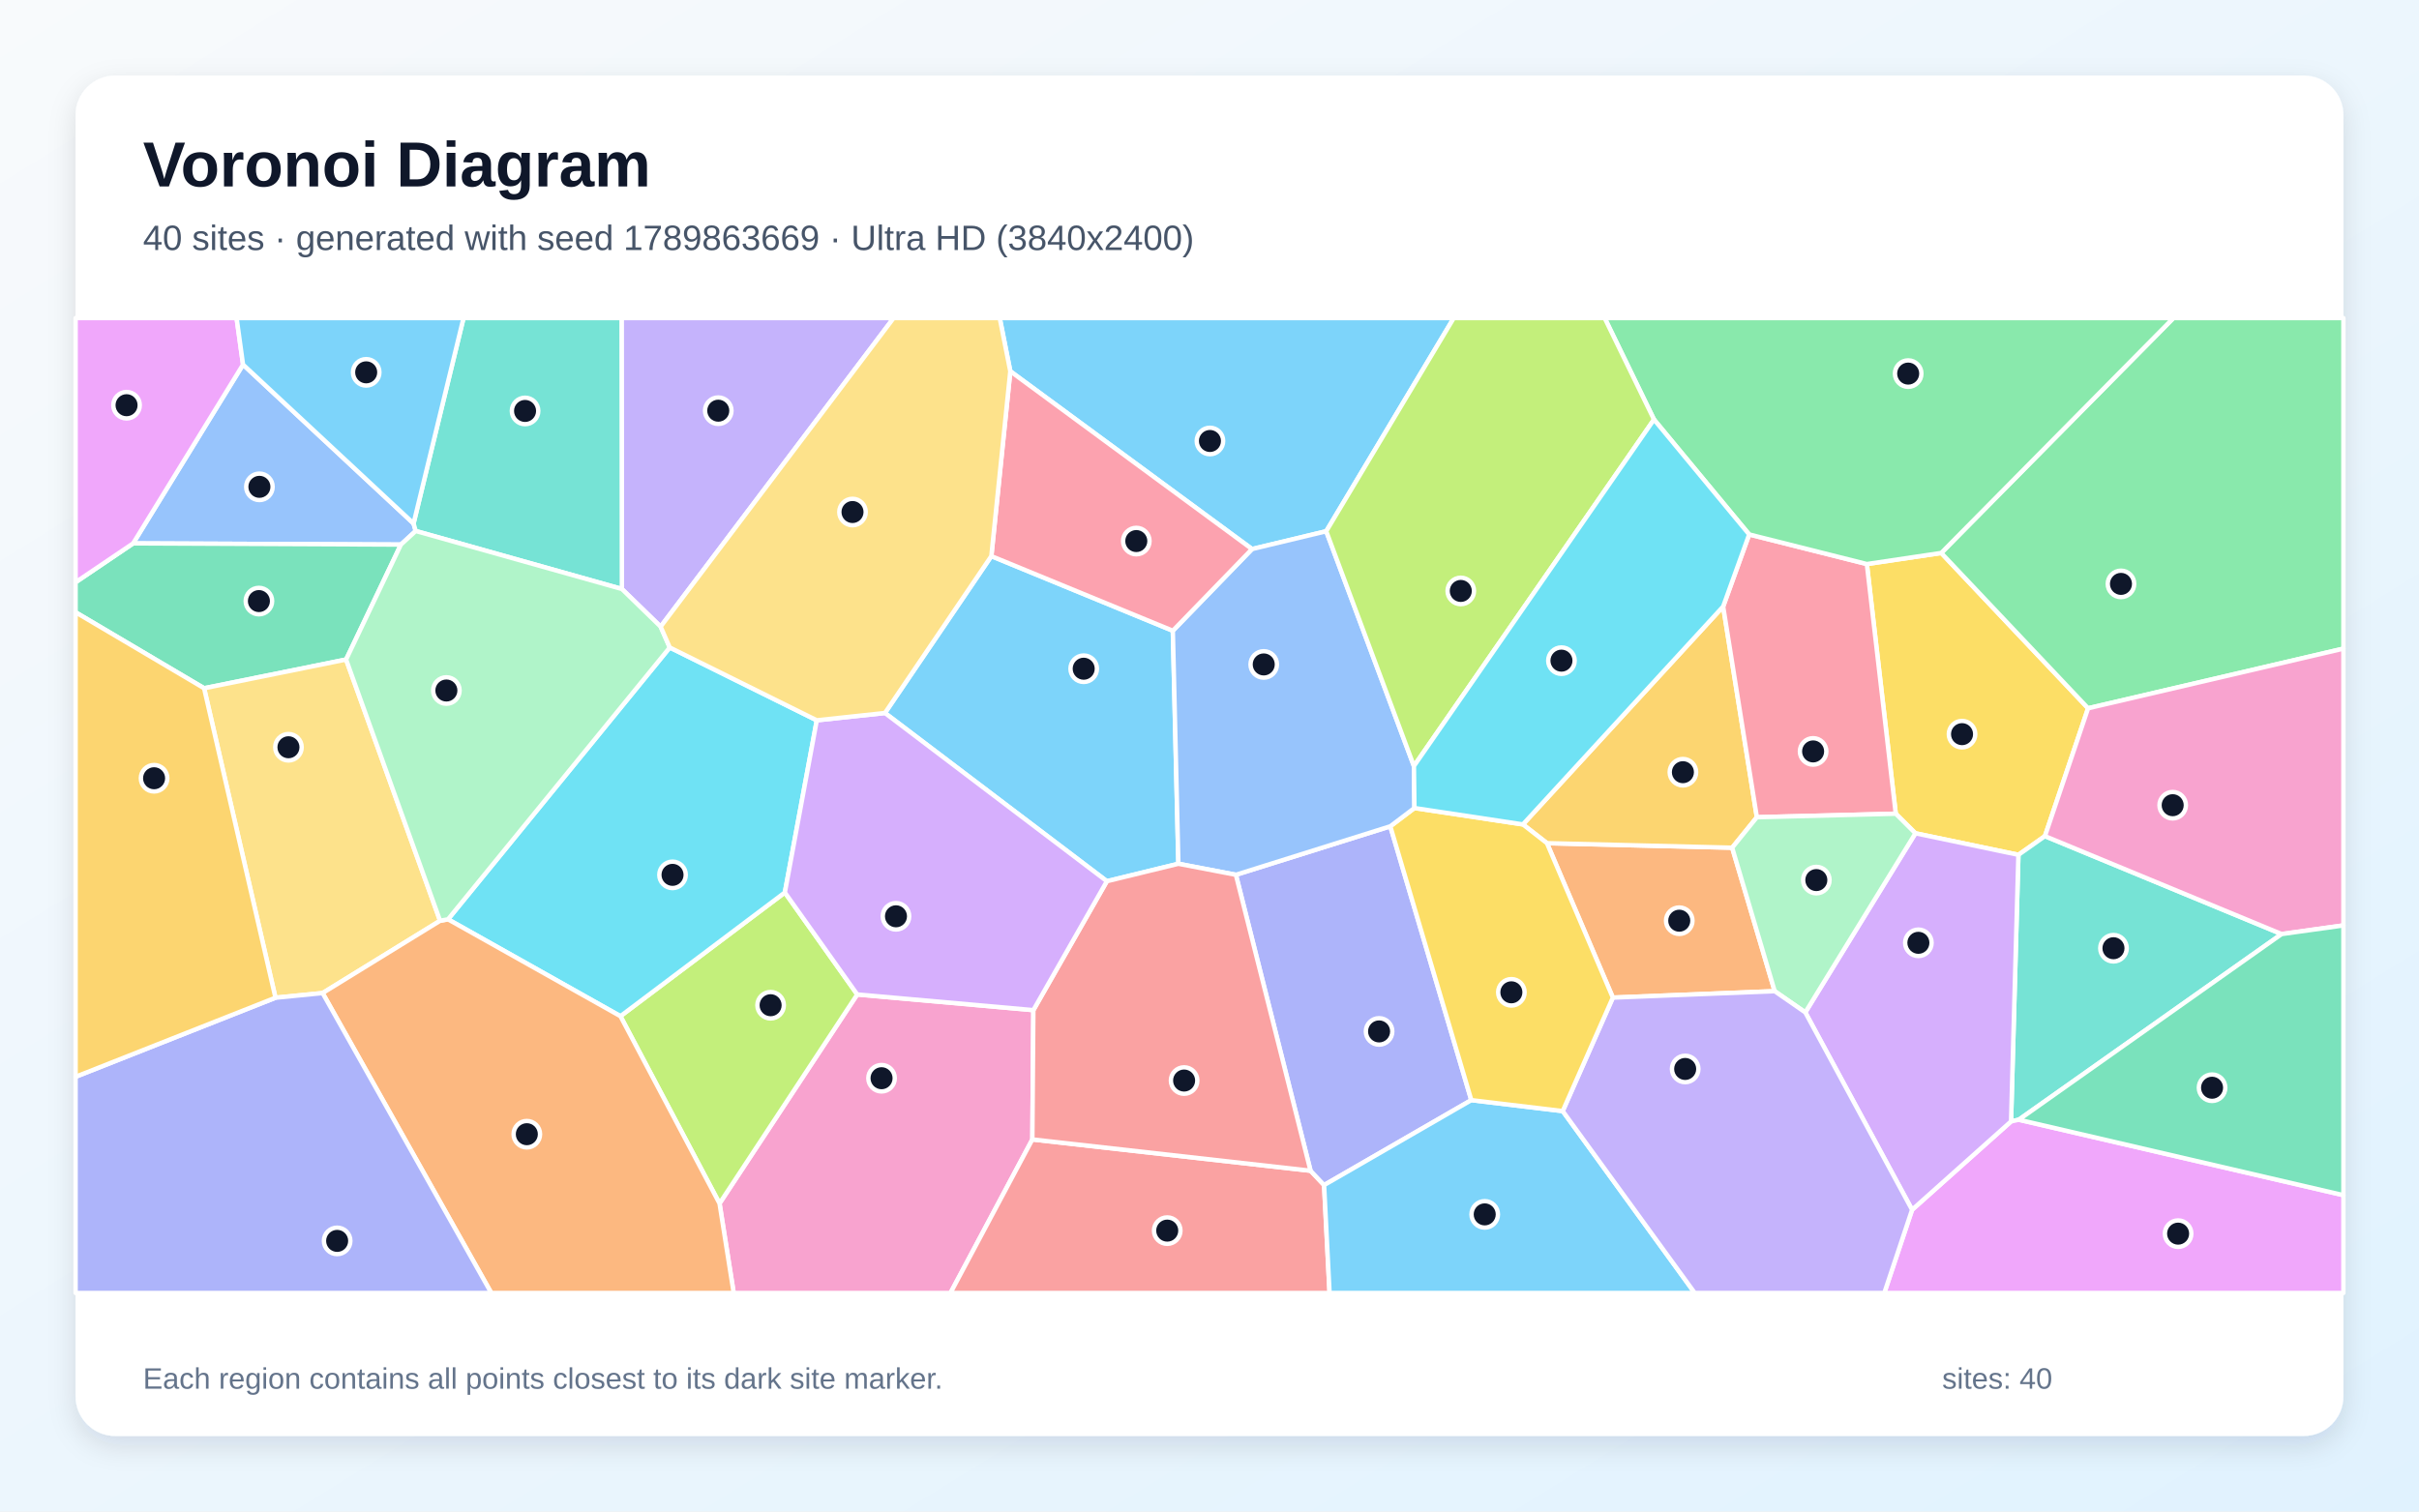
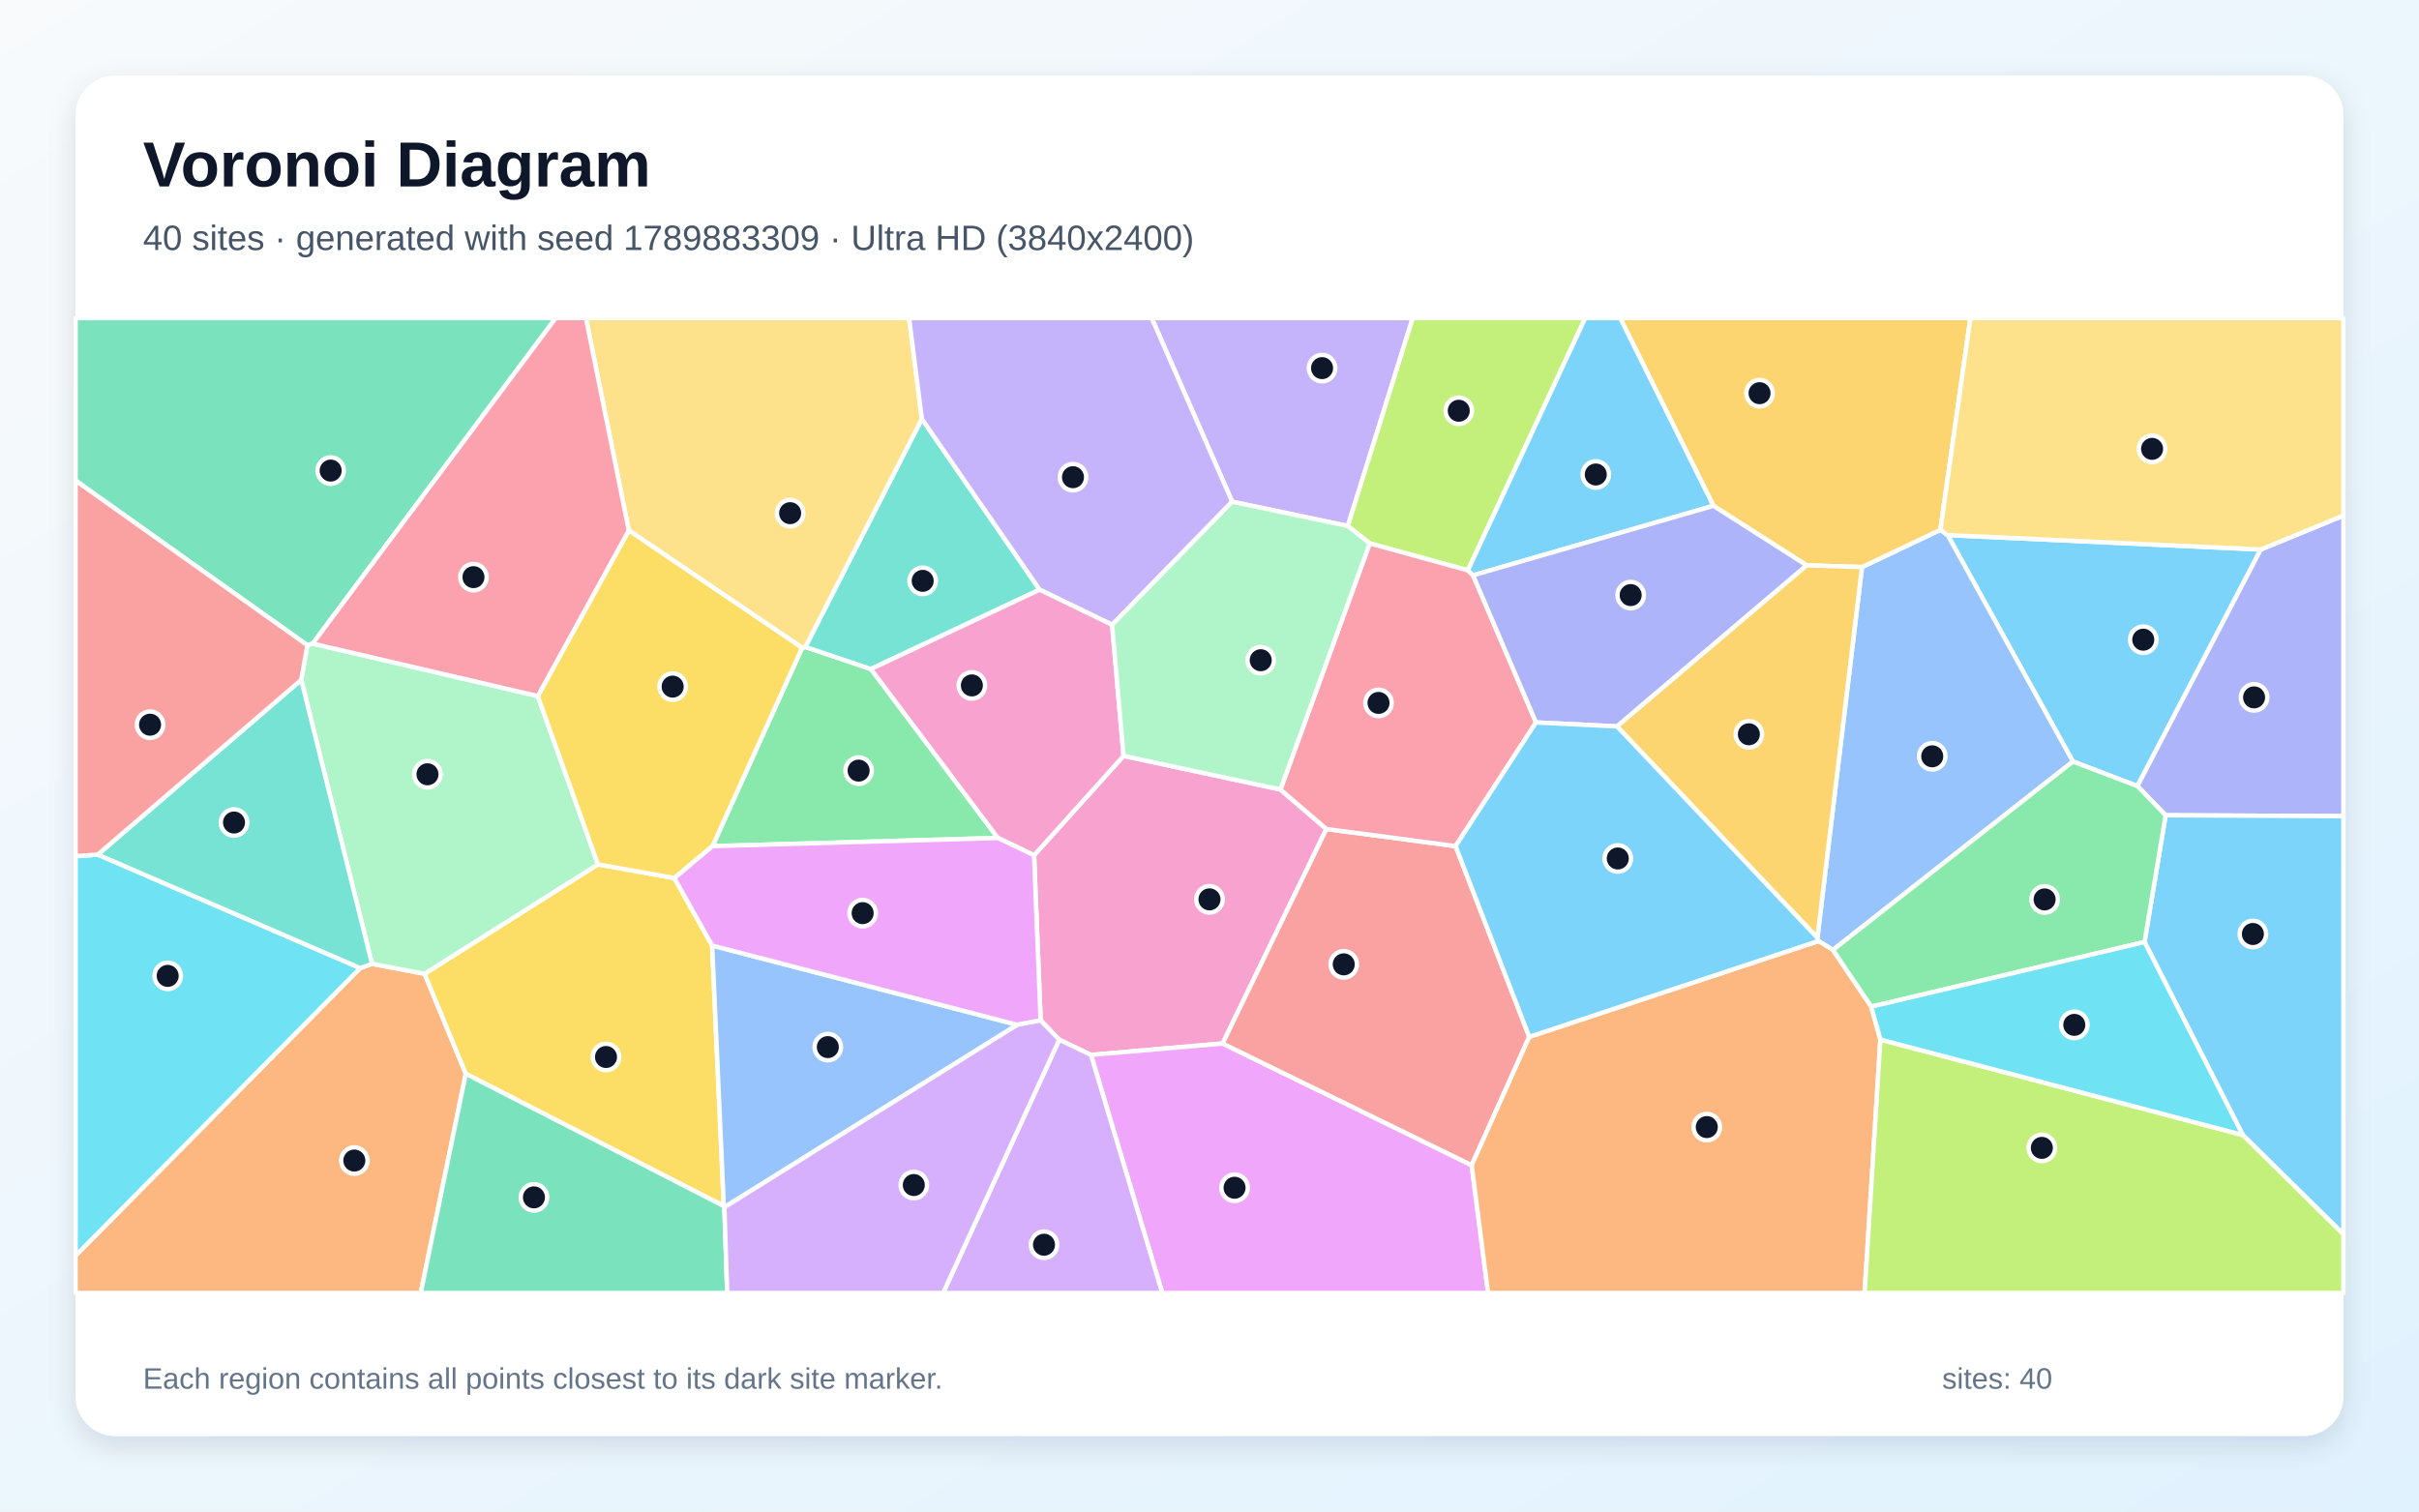
<svg xmlns="http://www.w3.org/2000/svg" width="3840" height="2400" viewBox="0 0 3840 2400" role="img" aria-labelledby="title description">
  <defs>
    <linearGradient id="background" x1="0" y1="0" x2="1" y2="1">
      <stop stop-color="#F8FAFC" />
      <stop offset="1" stop-color="#E0F2FE" />
    </linearGradient>
    <filter id="shadow" x="-5%" y="-5%" width="110%" height="110%">
      <feDropShadow dx="0" dy="15" stdDeviation="22" flood-color="#0F172A" flood-opacity=".12" />
    </filter>
  </defs>
  <rect width="3840" height="2400" fill="url(#background)" />
  <rect x="120" y="120" width="3600" height="2160" rx="63" fill="#FFFFFF" filter="url(#shadow)" />
  <g font-family="Arial, sans-serif">
    <text x="227" y="296" font-size="101" font-weight="700" fill="#0F172A">Voronoi Diagram</text>
-     <text x="227" y="397" font-size="56" fill="#475569">40 sites · generated with seed 1789863669 · Ultra HD (3840x2400)</text>
+     <text x="227" y="397" font-size="56" fill="#475569">40 sites · generated with seed 1789883309 · Ultra HD (3840x2400)</text>
  </g>
  <g stroke="#FFFFFF" stroke-width="7" stroke-linejoin="round">
-     <polygon points="1573.7,883.0 1861.8,1001.5 1870.6,1371.5 1757.1,1399.2 1404.8,1132.1" fill="#38BDF8" fill-opacity="0.65" />
-     <polygon points="1048.7,995.0 987.2,935.2 986.7,505.0 1418.5,505.0" fill="#A78BFA" fill-opacity="0.65" />
-     <polygon points="1142.2,1910.9 1360.8,1579.0 1640.4,1603.9 1638.8,1809.2 1508.8,2053.0 1164.7,2053.0" fill="#F472B6" fill-opacity="0.65" />
-     <polygon points="2560.3,1584.0 2455.7,1338.8 2749.7,1346.0 2817.2,1573.8" fill="#FB923C" fill-opacity="0.65" />
-     <polygon points="3246.2,1327.6 3204.1,1357.3 3040.6,1323.1 3009.4,1292.0 2963.5,895.6 3081.6,878.0 3314.7,1124.6" fill="#FACC15" fill-opacity="0.65" />
-     <polygon points="3314.7,1124.6 3081.6,878.0 3450.2,505.0 3720.0,505.0 3720.0,1029.9" fill="#4ADE80" fill-opacity="0.65" />
-     <polygon points="3204.7,1777.9 3192.4,1780.6 3204.1,1357.3 3246.2,1327.6 3621.9,1483.1" fill="#2DD4BF" fill-opacity="0.65" />
-     <polygon points="656.5,831.2 659.9,843.1 636.4,864.7 211.3,862.8 385.8,578.9" fill="#60A5FA" fill-opacity="0.65" />
-     <polygon points="3035.3,1920.9 3192.4,1780.6 3204.7,1777.9 3720.0,1897.7 3720.0,2053.0 2991.2,2053.0" fill="#E879F9" fill-opacity="0.65" />
-     <polygon points="549.4,1047.2 324.0,1092.8 120.0,972.2 120.0,924.5 211.3,862.8 636.4,864.7" fill="#34D399" fill-opacity="0.65" />
-     <polygon points="1638.8,1809.2 2080.4,1858.9 2101.9,1881.7 2110.6,2053.0 1508.8,2053.0" fill="#F87171" fill-opacity="0.65" />
-     <polygon points="1961.9,1389.0 2207.0,1312.0 2335.6,1746.8 2101.9,1881.7 2080.4,1858.9" fill="#818CF8" fill-opacity="0.65" />
-     <polygon points="2735.4,963.0 2788.9,1297.6 2749.7,1346.0 2455.7,1338.8 2417.5,1309.0" fill="#FBBF24" fill-opacity="0.65" />
-     <polygon points="984.9,1613.5 1245.9,1417.1 1360.8,1579.0 1142.2,1910.9" fill="#A3E635" fill-opacity="0.65" />
-     <polygon points="2865.8,1607.5 3040.6,1323.1 3204.1,1357.3 3192.4,1780.6 3035.3,1920.9" fill="#C084FC" fill-opacity="0.65" />
-     <polygon points="2776.7,848.6 2963.5,895.6 3009.4,1292.0 2788.9,1297.6 2735.4,963.0" fill="#FB7185" fill-opacity="0.65" />
-     <polygon points="711.2,1459.7 1063.2,1028.1 1296.6,1143.7 1245.9,1417.1 984.9,1613.5" fill="#22D3EE" fill-opacity="0.65" />
-     <polygon points="2865.8,1607.5 2817.2,1573.8 2749.7,1346.0 2788.9,1297.6 3009.4,1292.0 3040.6,1323.1" fill="#86EFAC" fill-opacity="0.65" />
-     <polygon points="698.6,1462.0 512.1,1576.8 437.3,1584.2 324.0,1092.8 549.4,1047.2" fill="#FCD34D" fill-opacity="0.65" />
-     <polygon points="2105.3,843.5 1987.5,871.8 1603.8,589.5 1587.0,505.0 2307.7,505.0" fill="#38BDF8" fill-opacity="0.65" />
-     <polygon points="2101.9,1881.7 2335.6,1746.8 2480.7,1764.2 2690.3,2053.0 2110.6,2053.0" fill="#38BDF8" fill-opacity="0.65" />
-     <polygon points="2480.7,1764.2 2560.3,1584.0 2817.2,1573.8 2865.8,1607.5 3035.3,1920.9 2991.2,2053.0 2690.3,2053.0" fill="#A78BFA" fill-opacity="0.65" />
-     <polygon points="3621.9,1483.1 3246.2,1327.6 3314.7,1124.6 3720.0,1029.9 3720.0,1469.4" fill="#F472B6" fill-opacity="0.65" />
-     <polygon points="512.1,1576.8 698.6,1462.0 711.2,1459.7 984.9,1613.5 1142.2,1910.9 1164.7,2053.0 779.9,2053.0" fill="#FB923C" fill-opacity="0.65" />
-     <polygon points="2480.7,1764.2 2335.6,1746.8 2207.0,1312.0 2245.3,1283.0 2417.5,1309.0 2455.7,1338.8 2560.3,1584.0" fill="#FACC15" fill-opacity="0.65" />
-     <polygon points="3081.6,878.0 2963.5,895.6 2776.7,848.6 2625.6,666.1 2547.3,505.0 3450.2,505.0" fill="#4ADE80" fill-opacity="0.65" />
-     <polygon points="659.9,843.1 656.5,831.2 735.8,505.0 986.7,505.0 987.2,935.2" fill="#2DD4BF" fill-opacity="0.65" />
-     <polygon points="1987.5,871.8 2105.3,843.5 2244.5,1216.4 2245.3,1283.0 2207.0,1312.0 1961.9,1389.0 1870.6,1371.5 1861.8,1001.5" fill="#60A5FA" fill-opacity="0.65" />
-     <polygon points="385.8,578.9 211.3,862.8 120.0,924.5 120.0,505.0 375.6,505.0" fill="#E879F9" fill-opacity="0.65" />
-     <polygon points="3204.7,1777.9 3621.9,1483.1 3720.0,1469.4 3720.0,1897.7" fill="#34D399" fill-opacity="0.65" />
-     <polygon points="1961.9,1389.0 2080.4,1858.9 1638.8,1809.2 1640.4,1603.9 1757.1,1399.2 1870.6,1371.5" fill="#F87171" fill-opacity="0.65" />
-     <polygon points="120.0,1709.7 437.3,1584.2 512.1,1576.8 779.9,2053.0 120.0,2053.0" fill="#818CF8" fill-opacity="0.65" />
-     <polygon points="120.0,1709.7 120.0,972.2 324.0,1092.8 437.3,1584.2" fill="#FBBF24" fill-opacity="0.65" />
-     <polygon points="2625.6,666.1 2244.5,1216.4 2105.3,843.5 2307.7,505.0 2547.3,505.0" fill="#A3E635" fill-opacity="0.65" />
-     <polygon points="1640.4,1603.9 1360.8,1579.0 1245.9,1417.1 1296.6,1143.7 1404.8,1132.1 1757.1,1399.2" fill="#C084FC" fill-opacity="0.65" />
-     <polygon points="1603.8,589.5 1987.5,871.8 1861.8,1001.5 1573.7,883.0" fill="#FB7185" fill-opacity="0.65" />
-     <polygon points="2625.6,666.1 2776.7,848.6 2735.4,963.0 2417.5,1309.0 2245.3,1283.0 2244.5,1216.4" fill="#22D3EE" fill-opacity="0.65" />
-     <polygon points="698.6,1462.0 549.4,1047.2 636.4,864.7 659.9,843.1 987.2,935.2 1048.7,995.0 1063.2,1028.1 711.2,1459.7" fill="#86EFAC" fill-opacity="0.65" />
-     <polygon points="1296.6,1143.7 1063.2,1028.1 1048.7,995.0 1418.5,505.0 1587.0,505.0 1603.8,589.5 1573.7,883.0 1404.8,1132.1" fill="#FCD34D" fill-opacity="0.65" />
-     <polygon points="656.5,831.2 385.8,578.9 375.6,505.0 735.8,505.0" fill="#38BDF8" fill-opacity="0.65" />
+     <polygon points="3588.8,872.5 3393.0,1248.1 3290.6,1209.2 3091.8,849.6" fill="#38BDF8" fill-opacity="0.65" />
+     <polygon points="2139.6,835.2 1956.0,796.6 1828.2,505.0 2242.6,505.0" fill="#A78BFA" fill-opacity="0.65" />
+     <polygon points="1651.9,1620.2 1641.5,1358.0 1783.6,1200.2 2032.6,1253.6 2105.6,1316.3 1940.8,1656.9 1731.9,1675.0 1681.5,1650.9" fill="#F472B6" fill-opacity="0.65" />
+     <polygon points="120.0,1993.6 571.8,1537.1 590.6,1530.4 674.0,1546.2 739.4,1704.9 667.9,2053.0 120.0,2053.0" fill="#FB923C" fill-opacity="0.65" />
+     <polygon points="739.4,1704.9 674.0,1546.2 949.2,1372.4 1070.5,1394.2 1130.5,1501.3 1149.0,1915.0" fill="#FACC15" fill-opacity="0.65" />
+     <polygon points="1131.1,1343.5 1273.3,1028.6 1278.4,1027.2 1382.5,1062.3 1584.1,1330.5" fill="#4ADE80" fill-opacity="0.65" />
+     <polygon points="1382.5,1062.3 1278.4,1027.2 1463.4,665.1 1650.4,936.3" fill="#2DD4BF" fill-opacity="0.65" />
+     <polygon points="2909.7,1508.3 2886.6,1494.2 2885.0,1489.1 2955.8,900.4 3080.2,841.3 3091.8,849.6 3290.6,1209.2" fill="#60A5FA" fill-opacity="0.65" />
+     <polygon points="1731.9,1675.0 1940.8,1656.9 2336.2,1850.1 2362.2,2053.0 1845.0,2053.0" fill="#E879F9" fill-opacity="0.65" />
+     <polygon points="496.3,1021.9 488.0,1024.5 120.0,763.1 120.0,505.0 882.2,505.0" fill="#34D399" fill-opacity="0.65" />
+     <polygon points="2427.6,1646.3 2336.2,1850.1 1940.8,1656.9 2105.6,1316.3 2310.6,1343.5" fill="#F87171" fill-opacity="0.65" />
+     <polygon points="3437.8,1294.5 3393.0,1248.1 3588.8,872.5 3720.0,818.6 3720.0,1295.9" fill="#818CF8" fill-opacity="0.65" />
+     <polygon points="3080.2,841.3 2955.8,900.4 2868.1,897.7 2719.9,803.1 2571.9,505.0 3127.9,505.0" fill="#FBBF24" fill-opacity="0.65" />
+     <polygon points="2330.1,905.6 2174.4,862.8 2139.6,835.2 2242.6,505.0 2516.5,505.0" fill="#A3E635" fill-opacity="0.65" />
+     <polygon points="1681.5,1650.9 1731.9,1675.0 1845.0,2053.0 1497.1,2053.0" fill="#C084FC" fill-opacity="0.65" />
+     <polygon points="2174.4,862.8 2330.1,905.6 2338.4,913.5 2438.3,1147.1 2310.6,1343.5 2105.6,1316.3 2032.6,1253.6" fill="#FB7185" fill-opacity="0.65" />
+     <polygon points="155.2,1356.9 571.8,1537.1 120.0,1993.6 120.0,1359.4" fill="#22D3EE" fill-opacity="0.65" />
+     <polygon points="478.2,1079.5 488.0,1024.5 496.3,1021.9 853.7,1105.2 949.2,1372.4 674.0,1546.2 590.6,1530.4" fill="#86EFAC" fill-opacity="0.65" />
+     <polygon points="1463.4,665.1 1278.4,1027.2 1273.3,1028.6 998.2,842.2 930.1,505.0 1443.1,505.0" fill="#FCD34D" fill-opacity="0.65" />
+     <polygon points="3560.3,1802.2 3404.3,1495.7 3437.8,1294.5 3720.0,1295.9 3720.0,1959.8" fill="#38BDF8" fill-opacity="0.65" />
+     <polygon points="2719.9,803.1 2338.4,913.5 2330.1,905.6 2516.5,505.0 2571.9,505.0" fill="#38BDF8" fill-opacity="0.65" />
+     <polygon points="1765.4,992.1 1650.4,936.3 1463.4,665.1 1443.1,505.0 1828.2,505.0 1956.0,796.6" fill="#A78BFA" fill-opacity="0.65" />
+     <polygon points="1584.1,1330.5 1382.5,1062.3 1650.4,936.3 1765.4,992.1 1783.6,1200.2 1641.5,1358.0" fill="#F472B6" fill-opacity="0.65" />
+     <polygon points="2336.2,1850.1 2427.6,1646.3 2886.6,1494.2 2909.7,1508.3 2970.5,1598.4 2985.0,1650.6 2960.0,2053.0 2362.2,2053.0" fill="#FB923C" fill-opacity="0.65" />
+     <polygon points="853.7,1105.2 998.2,842.2 1273.3,1028.6 1131.1,1343.5 1070.5,1394.2 949.2,1372.4" fill="#FACC15" fill-opacity="0.65" />
+     <polygon points="2970.5,1598.4 2909.7,1508.3 3290.6,1209.2 3393.0,1248.1 3437.8,1294.5 3404.3,1495.7" fill="#4ADE80" fill-opacity="0.65" />
+     <polygon points="478.2,1079.5 590.6,1530.4 571.8,1537.1 155.2,1356.9" fill="#2DD4BF" fill-opacity="0.65" />
+     <polygon points="1149.9,1916.9 1149.0,1915.0 1130.5,1501.3 1614.9,1627.2" fill="#60A5FA" fill-opacity="0.65" />
+     <polygon points="1614.9,1627.2 1130.5,1501.3 1070.5,1394.2 1131.1,1343.5 1584.1,1330.5 1641.5,1358.0 1651.9,1620.2" fill="#E879F9" fill-opacity="0.65" />
+     <polygon points="739.4,1704.9 1149.0,1915.0 1149.9,1916.9 1154.4,2053.0 667.9,2053.0" fill="#34D399" fill-opacity="0.65" />
+     <polygon points="488.0,1024.5 478.2,1079.5 155.2,1356.9 120.0,1359.4 120.0,763.1" fill="#F87171" fill-opacity="0.65" />
+     <polygon points="2566.9,1153.4 2438.3,1147.1 2338.4,913.5 2719.9,803.1 2868.1,897.7" fill="#818CF8" fill-opacity="0.65" />
+     <polygon points="2566.9,1153.4 2868.1,897.7 2955.8,900.4 2885.0,1489.1" fill="#FBBF24" fill-opacity="0.65" />
+     <polygon points="2985.0,1650.6 3560.3,1802.2 3720.0,1959.8 3720.0,2053.0 2960.0,2053.0" fill="#A3E635" fill-opacity="0.65" />
+     <polygon points="1149.9,1916.9 1614.9,1627.2 1651.9,1620.2 1681.5,1650.9 1497.1,2053.0 1154.4,2053.0" fill="#C084FC" fill-opacity="0.65" />
+     <polygon points="998.2,842.2 853.7,1105.2 496.3,1021.9 882.2,505.0 930.1,505.0" fill="#FB7185" fill-opacity="0.65" />
+     <polygon points="2985.0,1650.6 2970.5,1598.4 3404.3,1495.7 3560.3,1802.2" fill="#22D3EE" fill-opacity="0.65" />
+     <polygon points="2174.4,862.8 2032.6,1253.6 1783.6,1200.2 1765.4,992.1 1956.0,796.6 2139.6,835.2" fill="#86EFAC" fill-opacity="0.65" />
+     <polygon points="3588.8,872.5 3091.8,849.6 3080.2,841.3 3127.9,505.0 3720.0,505.0 3720.0,818.6" fill="#FCD34D" fill-opacity="0.65" />
+     <polygon points="2427.6,1646.3 2310.6,1343.5 2438.3,1147.1 2566.9,1153.4 2885.0,1489.1 2886.6,1494.2" fill="#38BDF8" fill-opacity="0.65" />
  </g>
  <g>
-     <circle cx="1720.3" cy="1061.8" r="21" fill="#0F172A" stroke="#FFFFFF" stroke-width="7" />
-     <circle cx="1140.2" cy="652.1" r="21" fill="#0F172A" stroke="#FFFFFF" stroke-width="7" />
-     <circle cx="1399.4" cy="1712.0" r="21" fill="#0F172A" stroke="#FFFFFF" stroke-width="7" />
-     <circle cx="2665.7" cy="1461.9" r="21" fill="#0F172A" stroke="#FFFFFF" stroke-width="7" />
-     <circle cx="3114.6" cy="1165.7" r="21" fill="#0F172A" stroke="#FFFFFF" stroke-width="7" />
-     <circle cx="3366.9" cy="927.1" r="21" fill="#0F172A" stroke="#FFFFFF" stroke-width="7" />
-     <circle cx="3355.0" cy="1505.6" r="21" fill="#0F172A" stroke="#FFFFFF" stroke-width="7" />
-     <circle cx="411.8" cy="773.0" r="21" fill="#0F172A" stroke="#FFFFFF" stroke-width="7" />
-     <circle cx="3457.6" cy="1958.8" r="21" fill="#0F172A" stroke="#FFFFFF" stroke-width="7" />
-     <circle cx="411.0" cy="954.4" r="21" fill="#0F172A" stroke="#FFFFFF" stroke-width="7" />
-     <circle cx="1852.9" cy="1954.0" r="21" fill="#0F172A" stroke="#FFFFFF" stroke-width="7" />
-     <circle cx="2189.2" cy="1637.7" r="21" fill="#0F172A" stroke="#FFFFFF" stroke-width="7" />
-     <circle cx="2671.5" cy="1226.1" r="21" fill="#0F172A" stroke="#FFFFFF" stroke-width="7" />
-     <circle cx="1223.3" cy="1596.1" r="21" fill="#0F172A" stroke="#FFFFFF" stroke-width="7" />
-     <circle cx="3045.3" cy="1497.0" r="21" fill="#0F172A" stroke="#FFFFFF" stroke-width="7" />
-     <circle cx="2878.2" cy="1193.1" r="21" fill="#0F172A" stroke="#FFFFFF" stroke-width="7" />
-     <circle cx="1067.6" cy="1389.1" r="21" fill="#0F172A" stroke="#FFFFFF" stroke-width="7" />
-     <circle cx="2883.3" cy="1397.4" r="21" fill="#0F172A" stroke="#FFFFFF" stroke-width="7" />
-     <circle cx="457.9" cy="1186.5" r="21" fill="#0F172A" stroke="#FFFFFF" stroke-width="7" />
-     <circle cx="1920.7" cy="700.2" r="21" fill="#0F172A" stroke="#FFFFFF" stroke-width="7" />
-     <circle cx="2356.9" cy="1928.2" r="21" fill="#0F172A" stroke="#FFFFFF" stroke-width="7" />
-     <circle cx="2675.1" cy="1697.3" r="21" fill="#0F172A" stroke="#FFFFFF" stroke-width="7" />
-     <circle cx="3449.0" cy="1278.5" r="21" fill="#0F172A" stroke="#FFFFFF" stroke-width="7" />
-     <circle cx="836.3" cy="1800.9" r="21" fill="#0F172A" stroke="#FFFFFF" stroke-width="7" />
-     <circle cx="2399.2" cy="1575.6" r="21" fill="#0F172A" stroke="#FFFFFF" stroke-width="7" />
-     <circle cx="3029.1" cy="593.2" r="21" fill="#0F172A" stroke="#FFFFFF" stroke-width="7" />
-     <circle cx="833.5" cy="652.5" r="21" fill="#0F172A" stroke="#FFFFFF" stroke-width="7" />
-     <circle cx="2006.1" cy="1055.0" r="21" fill="#0F172A" stroke="#FFFFFF" stroke-width="7" />
-     <circle cx="200.9" cy="643.4" r="21" fill="#0F172A" stroke="#FFFFFF" stroke-width="7" />
-     <circle cx="3511.5" cy="1727.1" r="21" fill="#0F172A" stroke="#FFFFFF" stroke-width="7" />
-     <circle cx="1879.7" cy="1715.7" r="21" fill="#0F172A" stroke="#FFFFFF" stroke-width="7" />
-     <circle cx="535.2" cy="1970.3" r="21" fill="#0F172A" stroke="#FFFFFF" stroke-width="7" />
-     <circle cx="244.6" cy="1235.7" r="21" fill="#0F172A" stroke="#FFFFFF" stroke-width="7" />
-     <circle cx="2318.9" cy="938.3" r="21" fill="#0F172A" stroke="#FFFFFF" stroke-width="7" />
-     <circle cx="1422.3" cy="1454.9" r="21" fill="#0F172A" stroke="#FFFFFF" stroke-width="7" />
-     <circle cx="1803.8" cy="859.1" r="21" fill="#0F172A" stroke="#FFFFFF" stroke-width="7" />
-     <circle cx="2478.7" cy="1049.0" r="21" fill="#0F172A" stroke="#FFFFFF" stroke-width="7" />
-     <circle cx="708.6" cy="1096.4" r="21" fill="#0F172A" stroke="#FFFFFF" stroke-width="7" />
-     <circle cx="1353.3" cy="813.0" r="21" fill="#0F172A" stroke="#FFFFFF" stroke-width="7" />
-     <circle cx="581.3" cy="591.2" r="21" fill="#0F172A" stroke="#FFFFFF" stroke-width="7" />
+     <circle cx="3402.3" cy="1015.7" r="21" fill="#0F172A" stroke="#FFFFFF" stroke-width="7" />
+     <circle cx="2098.7" cy="584.5" r="21" fill="#0F172A" stroke="#FFFFFF" stroke-width="7" />
+     <circle cx="1920.0" cy="1428.0" r="21" fill="#0F172A" stroke="#FFFFFF" stroke-width="7" />
+     <circle cx="562.5" cy="1842.7" r="21" fill="#0F172A" stroke="#FFFFFF" stroke-width="7" />
+     <circle cx="962.0" cy="1678.3" r="21" fill="#0F172A" stroke="#FFFFFF" stroke-width="7" />
+     <circle cx="1363.0" cy="1223.6" r="21" fill="#0F172A" stroke="#FFFFFF" stroke-width="7" />
+     <circle cx="1464.7" cy="922.3" r="21" fill="#0F172A" stroke="#FFFFFF" stroke-width="7" />
+     <circle cx="3067.3" cy="1200.9" r="21" fill="#0F172A" stroke="#FFFFFF" stroke-width="7" />
+     <circle cx="1959.8" cy="1885.9" r="21" fill="#0F172A" stroke="#FFFFFF" stroke-width="7" />
+     <circle cx="524.9" cy="747.2" r="21" fill="#0F172A" stroke="#FFFFFF" stroke-width="7" />
+     <circle cx="2133.1" cy="1531.2" r="21" fill="#0F172A" stroke="#FFFFFF" stroke-width="7" />
+     <circle cx="3578.2" cy="1107.3" r="21" fill="#0F172A" stroke="#FFFFFF" stroke-width="7" />
+     <circle cx="2793.2" cy="624.3" r="21" fill="#0F172A" stroke="#FFFFFF" stroke-width="7" />
+     <circle cx="2315.7" cy="652.2" r="21" fill="#0F172A" stroke="#FFFFFF" stroke-width="7" />
+     <circle cx="1657.3" cy="1976.4" r="21" fill="#0F172A" stroke="#FFFFFF" stroke-width="7" />
+     <circle cx="2188.3" cy="1116.1" r="21" fill="#0F172A" stroke="#FFFFFF" stroke-width="7" />
+     <circle cx="266.2" cy="1549.5" r="21" fill="#0F172A" stroke="#FFFFFF" stroke-width="7" />
+     <circle cx="678.6" cy="1229.4" r="21" fill="#0F172A" stroke="#FFFFFF" stroke-width="7" />
+     <circle cx="1254.3" cy="814.8" r="21" fill="#0F172A" stroke="#FFFFFF" stroke-width="7" />
+     <circle cx="3576.3" cy="1483.0" r="21" fill="#0F172A" stroke="#FFFFFF" stroke-width="7" />
+     <circle cx="2533.2" cy="753.4" r="21" fill="#0F172A" stroke="#FFFFFF" stroke-width="7" />
+     <circle cx="1703.3" cy="757.7" r="21" fill="#0F172A" stroke="#FFFFFF" stroke-width="7" />
+     <circle cx="1542.8" cy="1088.3" r="21" fill="#0F172A" stroke="#FFFFFF" stroke-width="7" />
+     <circle cx="2709.4" cy="1789.6" r="21" fill="#0F172A" stroke="#FFFFFF" stroke-width="7" />
+     <circle cx="1067.8" cy="1090.2" r="21" fill="#0F172A" stroke="#FFFFFF" stroke-width="7" />
+     <circle cx="3245.7" cy="1428.1" r="21" fill="#0F172A" stroke="#FFFFFF" stroke-width="7" />
+     <circle cx="371.5" cy="1306.0" r="21" fill="#0F172A" stroke="#FFFFFF" stroke-width="7" />
+     <circle cx="1314.1" cy="1662.6" r="21" fill="#0F172A" stroke="#FFFFFF" stroke-width="7" />
+     <circle cx="1369.4" cy="1449.9" r="21" fill="#0F172A" stroke="#FFFFFF" stroke-width="7" />
+     <circle cx="847.6" cy="1901.2" r="21" fill="#0F172A" stroke="#FFFFFF" stroke-width="7" />
+     <circle cx="238.2" cy="1150.7" r="21" fill="#0F172A" stroke="#FFFFFF" stroke-width="7" />
+     <circle cx="2588.6" cy="944.9" r="21" fill="#0F172A" stroke="#FFFFFF" stroke-width="7" />
+     <circle cx="2776.2" cy="1165.9" r="21" fill="#0F172A" stroke="#FFFFFF" stroke-width="7" />
+     <circle cx="3241.3" cy="1822.6" r="21" fill="#0F172A" stroke="#FFFFFF" stroke-width="7" />
+     <circle cx="1450.6" cy="1881.6" r="21" fill="#0F172A" stroke="#FFFFFF" stroke-width="7" />
+     <circle cx="751.6" cy="916.4" r="21" fill="#0F172A" stroke="#FFFFFF" stroke-width="7" />
+     <circle cx="3292.8" cy="1627.3" r="21" fill="#0F172A" stroke="#FFFFFF" stroke-width="7" />
+     <circle cx="2001.3" cy="1048.3" r="21" fill="#0F172A" stroke="#FFFFFF" stroke-width="7" />
+     <circle cx="3416.3" cy="712.7" r="21" fill="#0F172A" stroke="#FFFFFF" stroke-width="7" />
+     <circle cx="2568.1" cy="1363.1" r="21" fill="#0F172A" stroke="#FFFFFF" stroke-width="7" />
  </g>
  <g font-family="Arial, sans-serif" font-size="47" fill="#64748B">
    <text x="227" y="2205">Each region contains all points closest to its dark site marker.</text>
    <text x="3083" y="2205">sites: 40</text>
  </g>
</svg>
